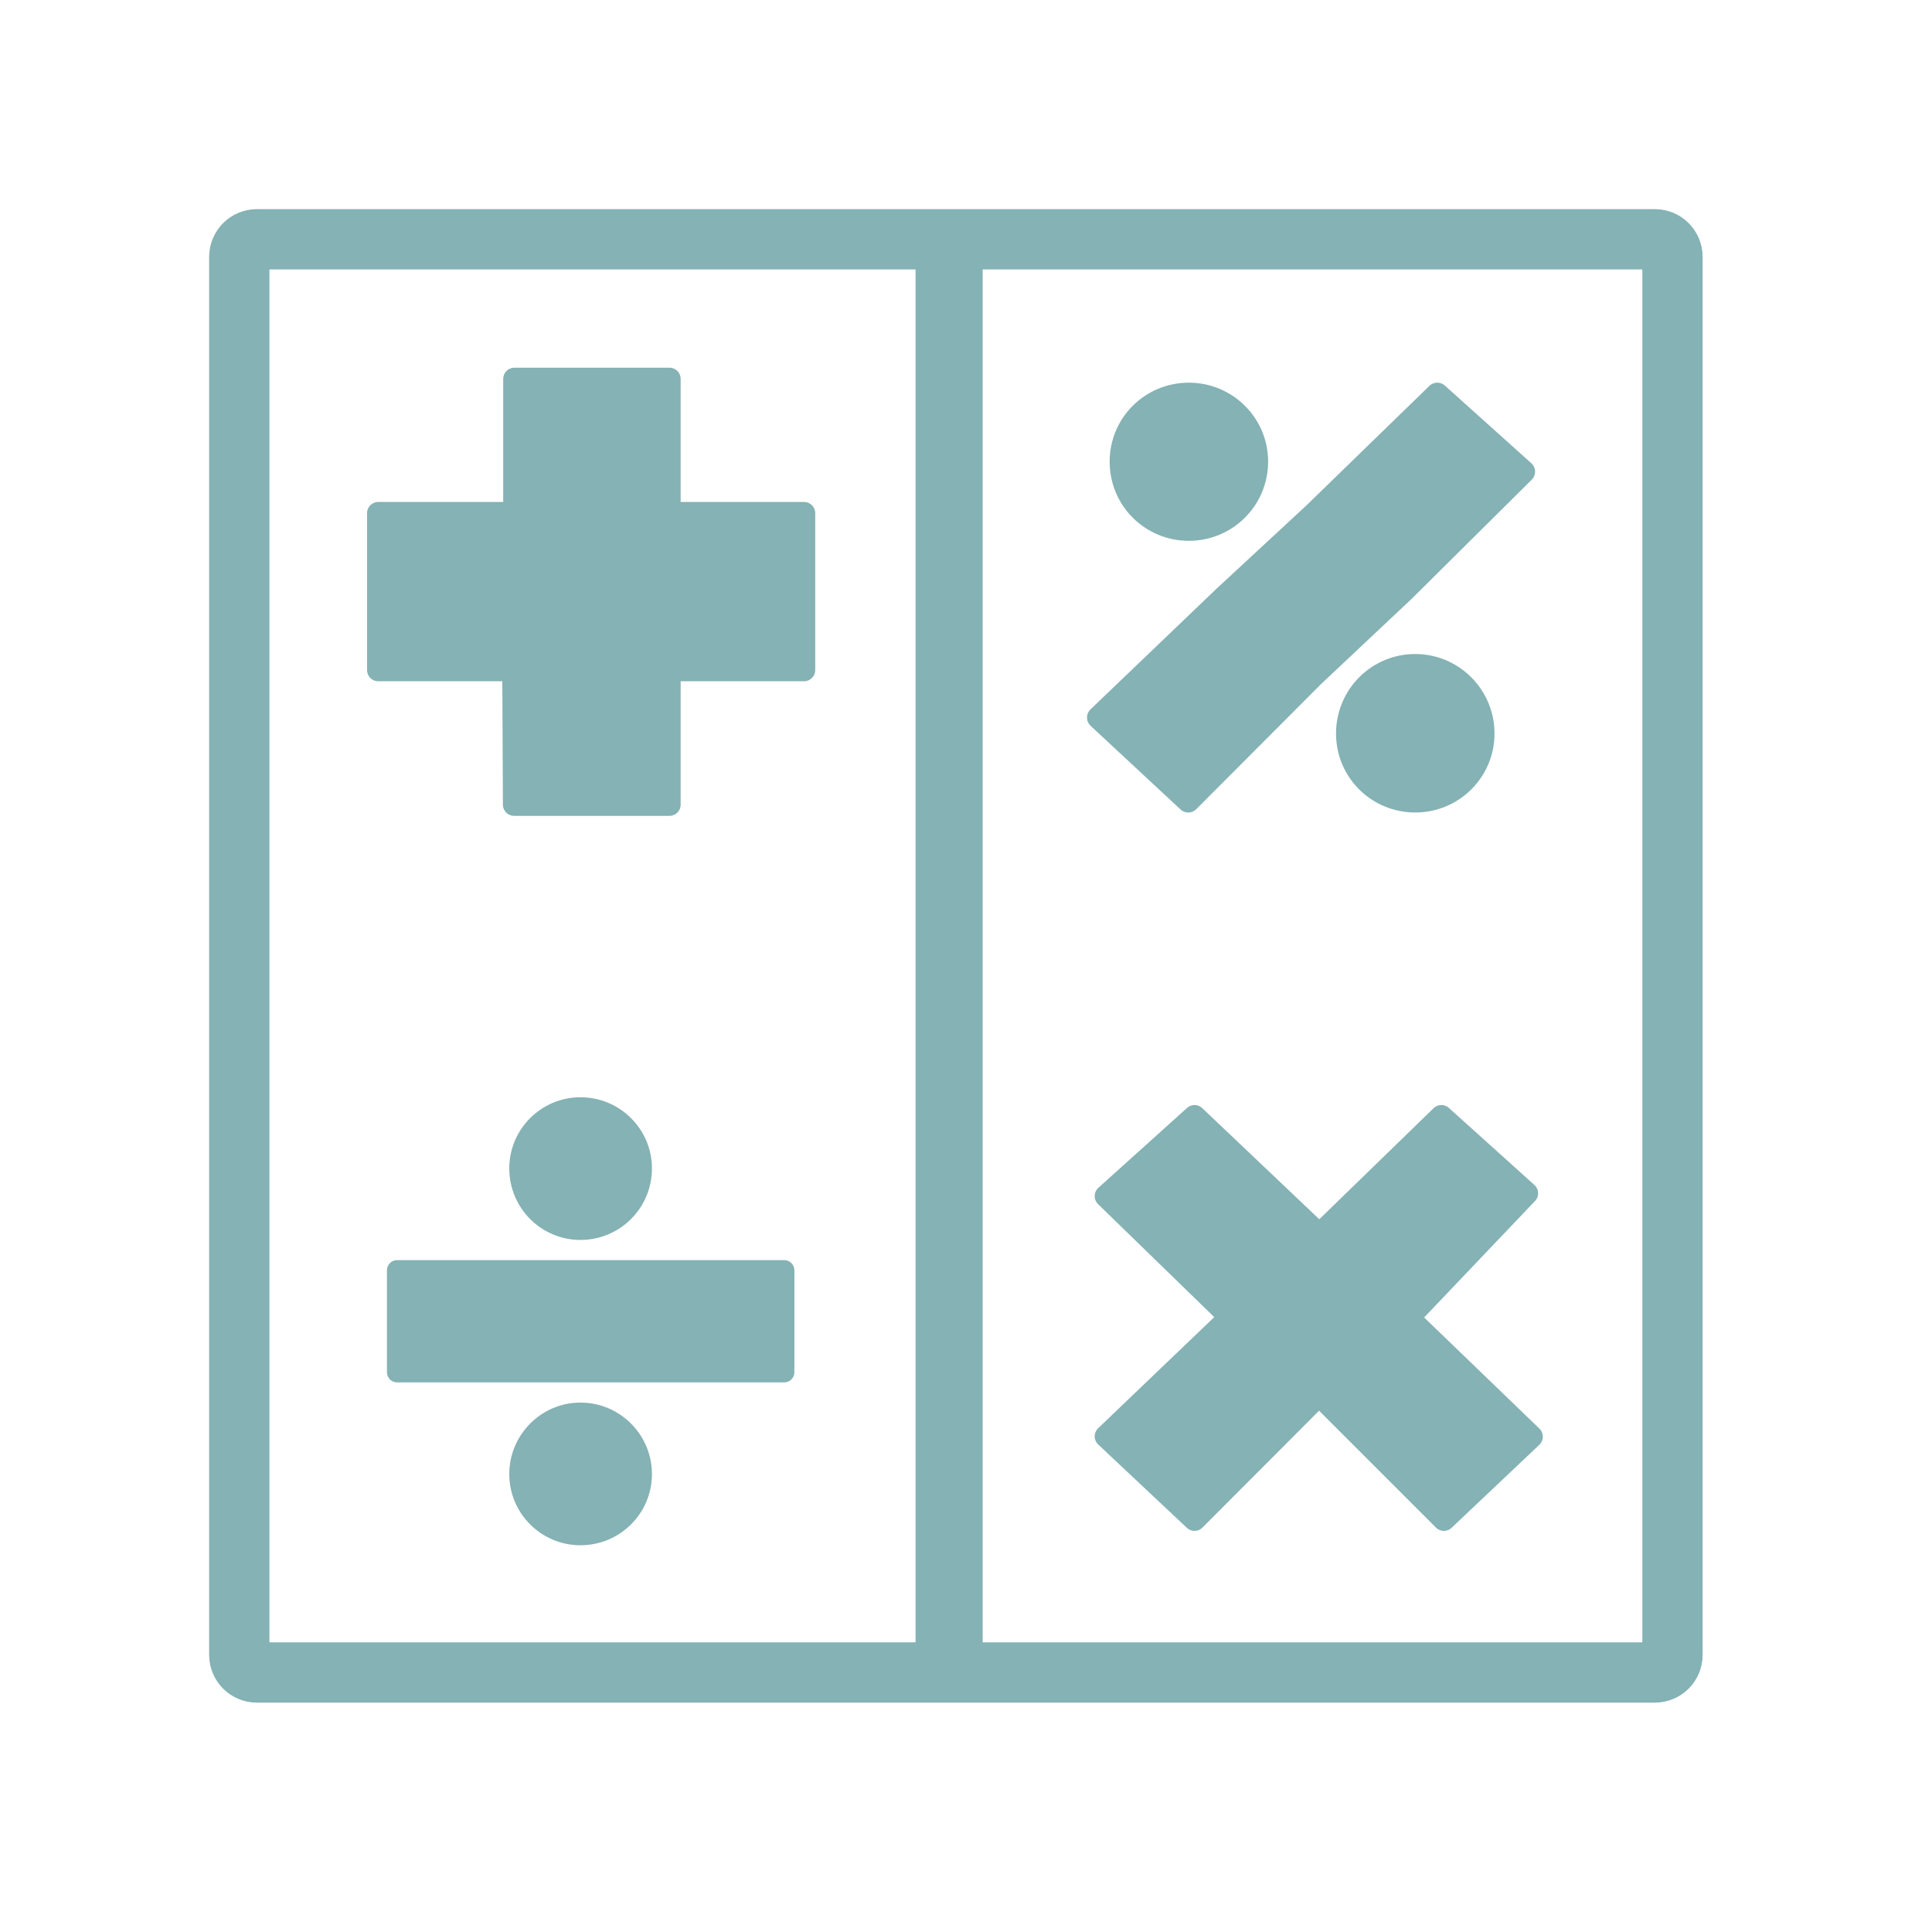
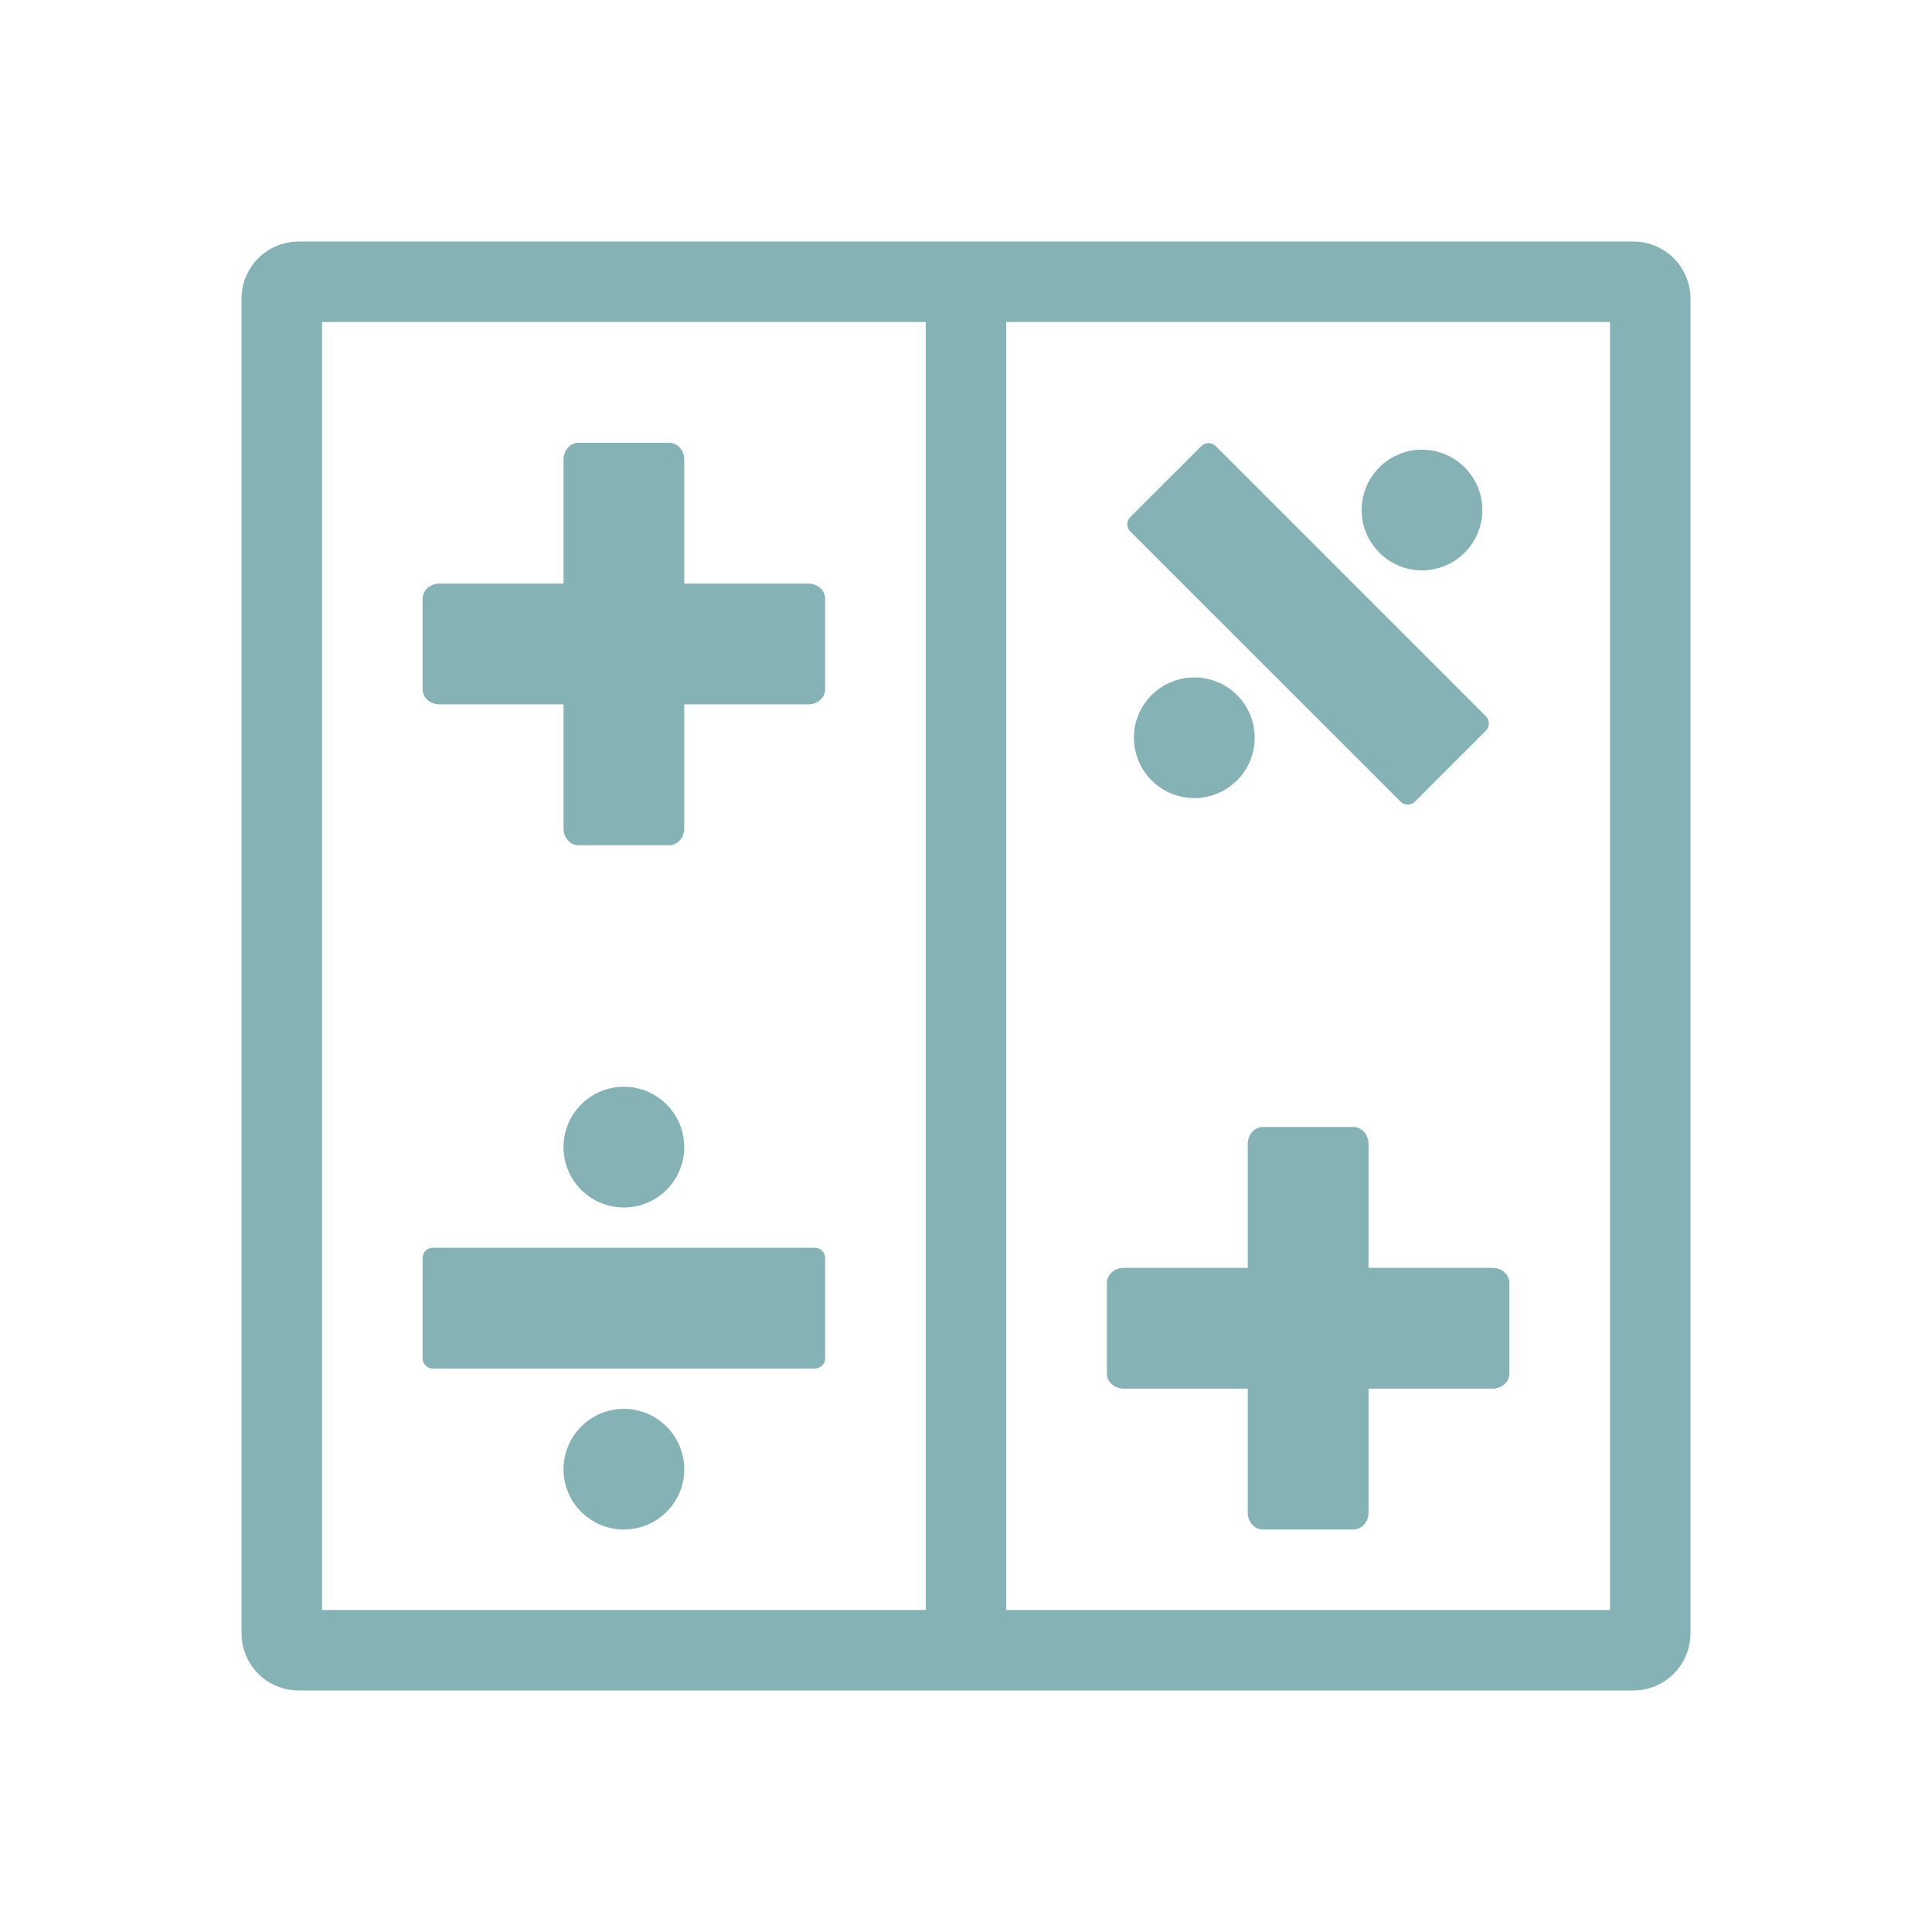
- <svg xmlns="http://www.w3.org/2000/svg" width="24" height="24" viewBox="0 0 24 24">
-   <g style="stroke:#85b2b4">
-     <g style="stroke-linecap:round;fill:none">
-       <path style="stroke-width:8.073" d="M 34.399 32.042 L 221.596 32.042 C 222.902 32.042 223.954 33.094 223.954 34.399 L 223.954 221.596 C 223.954 222.902 222.902 223.954 221.596 223.954 L 34.399 223.954 C 33.094 223.954 32.042 222.902 32.042 221.596 L 32.042 34.399 C 32.042 33.094 33.094 32.042 34.399 32.042 Z " transform="scale(.09277)" />
-       <path style="stroke-width:7.598" d="M 127.072 32.715 L 127.114 32.715 C 127.493 32.715 127.787 33.01 127.787 33.389 L 127.787 221.975 C 127.787 222.354 127.493 222.649 127.114 222.649 L 127.072 222.649 C 126.693 222.649 126.398 222.354 126.398 221.975 L 126.398 33.389 C 126.398 33.01 126.693 32.715 127.072 32.715 Z " transform="scale(.09277)" />
-     </g>
-     <g style="fill:#85b2b4;stroke-linejoin:round">
-       <g style="stroke-width:3">
-         <path d="M 205.091 192.376 L 188.586 176.46 L 204.46 159.787 L 193.007 149.471 L 176.671 165.345 L 159.955 149.471 L 148.082 160.166 L 164.755 176.376 L 148.082 192.334 L 159.955 203.491 L 176.629 186.776 L 193.344 203.491 Z " transform="scale(.09277)" />
-         <path style="fill-rule:evenodd" d="M 68.883 68.715 L 68.883 50.736 L 89.641 50.736 L 89.641 68.715 L 107.661 68.715 L 107.661 89.725 L 89.641 89.725 L 89.641 107.746 L 68.841 107.746 L 68.757 89.725 L 50.652 89.725 L 50.652 68.715 Z " transform="scale(.09277)" />
-       </g>
-       <g style="stroke-width:3.032">
-         <path d="M 187.955 79.114 L 204.039 63.157 L 192.46 52.757 L 175.955 68.799 L 163.913 79.957 L 147.071 96.083 L 159.113 107.282 L 175.913 90.441 Z " transform="scale(.09277)" />
-         <g style="stroke-linecap:round;stroke-miterlimit:10">
-           <path d="M 168.292 61.809 C 168.292 66.862 164.208 70.904 159.197 70.904 C 154.145 70.904 150.103 66.862 150.103 61.809 C 150.103 56.799 154.145 52.757 159.197 52.757 C 164.208 52.757 168.292 56.799 168.292 61.809 Z " transform="scale(.09277)" />
-           <path d="M 198.607 98.23 C 198.607 103.24 194.523 107.282 189.513 107.282 C 184.46 107.282 180.418 103.24 180.418 98.23 C 180.418 93.177 184.46 89.093 189.513 89.093 C 194.523 89.093 198.607 93.177 198.607 98.23 Z " transform="scale(.09277)" />
-         </g>
-       </g>
-       <g style="stroke-width:2.727">
-         <path style="fill-rule:evenodd" d="M 105.009 170.102 L 105.009 183.744 L 53.178 183.744 L 53.178 170.102 Z " transform="scale(.09277)" />
-         <g style="stroke-linecap:round;stroke-miterlimit:10">
-           <path d="M 85.935 156.461 C 85.935 161.008 82.272 164.671 77.725 164.671 C 73.22 164.671 69.557 161.008 69.557 156.461 C 69.557 151.955 73.22 148.292 77.725 148.292 C 82.272 148.292 85.935 151.955 85.935 156.461 Z " transform="scale(.09277)" />
-           <path d="M 85.935 197.386 C 85.935 201.891 82.272 205.554 77.725 205.554 C 73.22 205.554 69.557 201.891 69.557 197.386 C 69.557 192.881 73.22 189.176 77.725 189.176 C 82.272 189.176 85.935 192.881 85.935 197.386 Z " transform="scale(.09277)" />
-         </g>
-       </g>
-     </g>
-   </g>
+ <svg xmlns="http://www.w3.org/2000/svg" width="24" height="24" viewBox="0 0 19.2 19.2" id="svg2" version="1.1">
+   <defs id="defs48" />
+   <path style="fill:none;stroke:#85b3b5;stroke-width:0.8;stroke-linecap:round;stroke-miterlimit:4;stroke-dasharray:none" d="m 2.968,2.8 13.264,0 c 0.093,0 0.168,0.075 0.168,0.168 l 0,13.264 C 16.4,16.325 16.325,16.4 16.232,16.4 l -13.264,0 c -0.093,0 -0.168,-0.075 -0.168,-0.168 l 0,-13.264 C 2.8,2.875 2.875,2.8 2.968,2.8 Z" id="path8" />
+   <path style="fill:none;stroke:#85b3b5;stroke-width:0.564;stroke-linecap:round" d="m 9.598,3.082 0.004,0 c 0.062,0 0.116,0.022 0.116,0.047 l 0,12.942 c 0,0.027 -0.053,0.047 -0.116,0.047 l -0.004,0 c -0.062,0 -0.116,-0.02 -0.116,-0.047 l 0,-12.942 c 0,-0.025 0.053,-0.047 0.116,-0.047 z" id="path10" />
+   <path style="fill:#85b3b5;fill-rule:evenodd;stroke:#85b3b5;stroke-width:0.202;stroke-linejoin:round" d="m 8.099,12.501 0,0.998 -3.798,0 0,-0.998 z" id="path38" />
+   <path style="fill:#85b3b5;stroke:#85b3b5;stroke-width:0.202;stroke-linecap:round;stroke-linejoin:round;stroke-miterlimit:10" d="m 6.699,11.4 c 0,0.276 -0.223,0.499 -0.499,0.499 -0.276,0 -0.499,-0.223 -0.499,-0.499 0,-0.276 0.223,-0.499 0.499,-0.499 0.276,0 0.499,0.223 0.499,0.499 z" id="path42" />
+   <path style="fill:#85b3b5;stroke:#85b3b5;stroke-width:0.202;stroke-linecap:round;stroke-linejoin:round;stroke-miterlimit:10" d="m 6.699,14.602 c 0,0.274 -0.223,0.497 -0.499,0.497 -0.276,0 -0.499,-0.223 -0.499,-0.497 0,-0.276 0.223,-0.5 0.499,-0.5 0.276,0 0.499,0.225 0.499,0.5 z" id="path44" />
+   <path style="fill:#85b3b5;fill-rule:evenodd;stroke:#85b3b5;stroke-width:0.202;stroke-linejoin:round" d="M 14.695,7.19 13.99,7.895 11.304,5.21 12.01,4.505 Z" id="path38-9" />
+   <path style="fill:#85b3b5;stroke:#85b3b5;stroke-width:0.202;stroke-linecap:round;stroke-linejoin:round;stroke-miterlimit:10" d="m 14.484,5.421 c -0.195,0.195 -0.51,0.195 -0.705,0 -0.195,-0.195 -0.195,-0.51 0,-0.705 0.195,-0.195 0.51,-0.195 0.705,0 0.195,0.195 0.195,0.51 0,0.705 z" id="path42-0" />
+   <path style="fill:#85b3b5;stroke:#85b3b5;stroke-width:0.202;stroke-linecap:round;stroke-linejoin:round;stroke-miterlimit:10" d="m 12.22,7.685 c -0.194,0.194 -0.509,0.194 -0.704,-0.001 -0.195,-0.195 -0.195,-0.51 -0.001,-0.704 0.195,-0.195 0.511,-0.196 0.707,-0.001 0.195,0.195 0.194,0.511 -0.001,0.707 z" id="path44-0" />
+   <rect style="opacity:1;fill:#85b3b5;fill-opacity:1;fill-rule:nonzero;stroke:none;stroke-width:2;stroke-linecap:butt;stroke-linejoin:miter;stroke-miterlimit:4;stroke-dasharray:none;stroke-dashoffset:0;stroke-opacity:1" id="rect4249" width="4" height="1.2" x="4.2" y="5.8" rx="0.167" ry="0.15" />
+   <rect style="opacity:1;fill:#85b3b5;fill-opacity:1;fill-rule:nonzero;stroke:none;stroke-width:2;stroke-linecap:butt;stroke-linejoin:miter;stroke-miterlimit:4;stroke-dasharray:none;stroke-dashoffset:0;stroke-opacity:1" id="rect4249-2" width="4" height="1.2" x="4.4" y="-6.8" rx="0.167" ry="0.15" transform="matrix(0,1,-1,0,0,0)" />
+   <rect style="opacity:1;fill:#85b3b5;fill-opacity:1;fill-rule:nonzero;stroke:none;stroke-width:2;stroke-linecap:butt;stroke-linejoin:miter;stroke-miterlimit:4;stroke-dasharray:none;stroke-dashoffset:0;stroke-opacity:1" id="rect4249-4" width="4" height="1.2" x="11" y="12.6" rx="0.167" ry="0.15" />
+   <rect style="opacity:1;fill:#85b3b5;fill-opacity:1;fill-rule:nonzero;stroke:none;stroke-width:2;stroke-linecap:butt;stroke-linejoin:miter;stroke-miterlimit:4;stroke-dasharray:none;stroke-dashoffset:0;stroke-opacity:1" id="rect4249-2-5" width="4" height="1.2" x="11.2" y="-13.6" rx="0.167" ry="0.15" transform="matrix(0,1,-1,0,0,0)" />
</svg>
